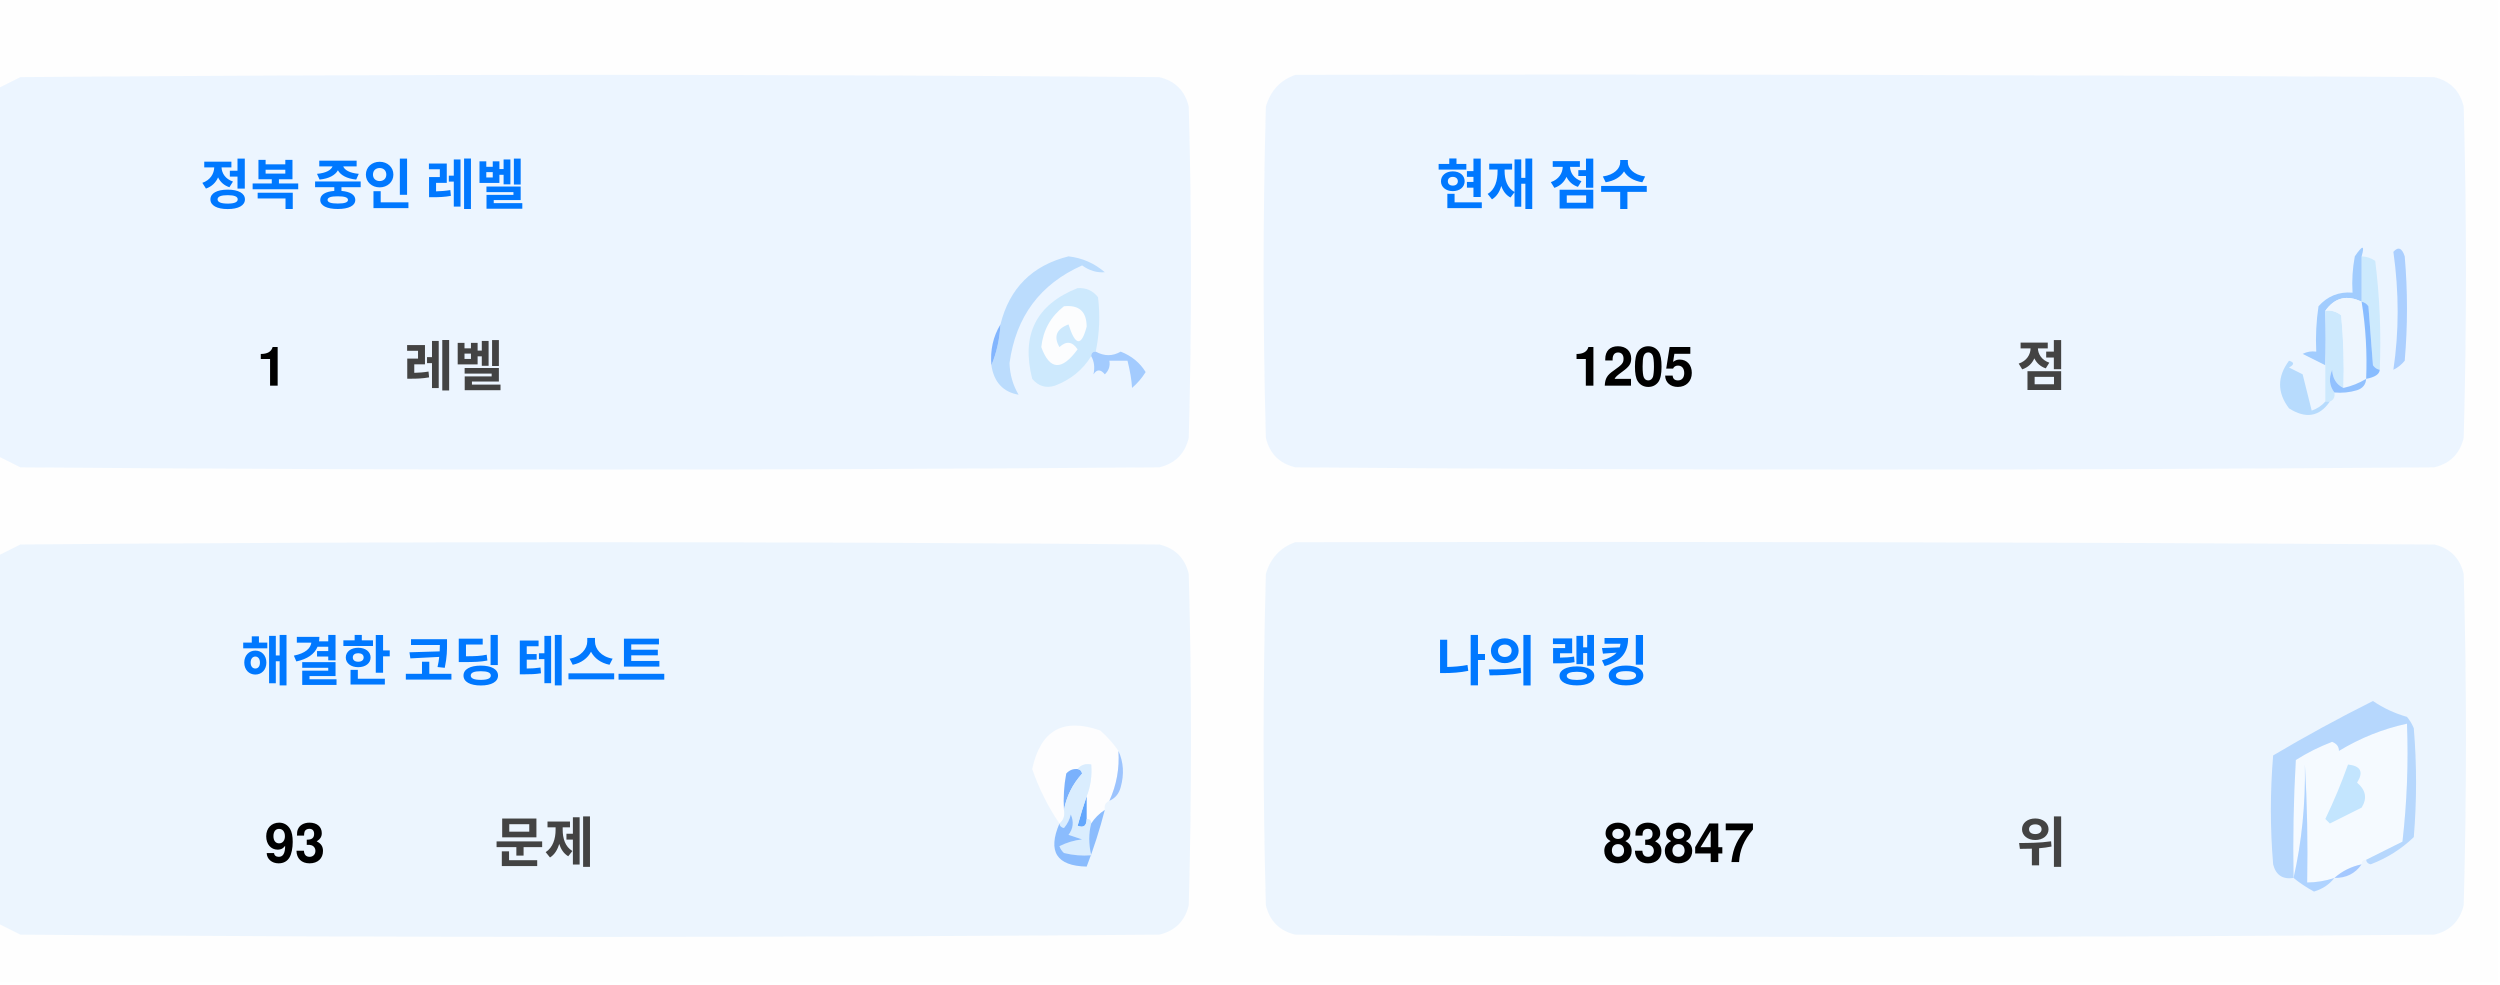
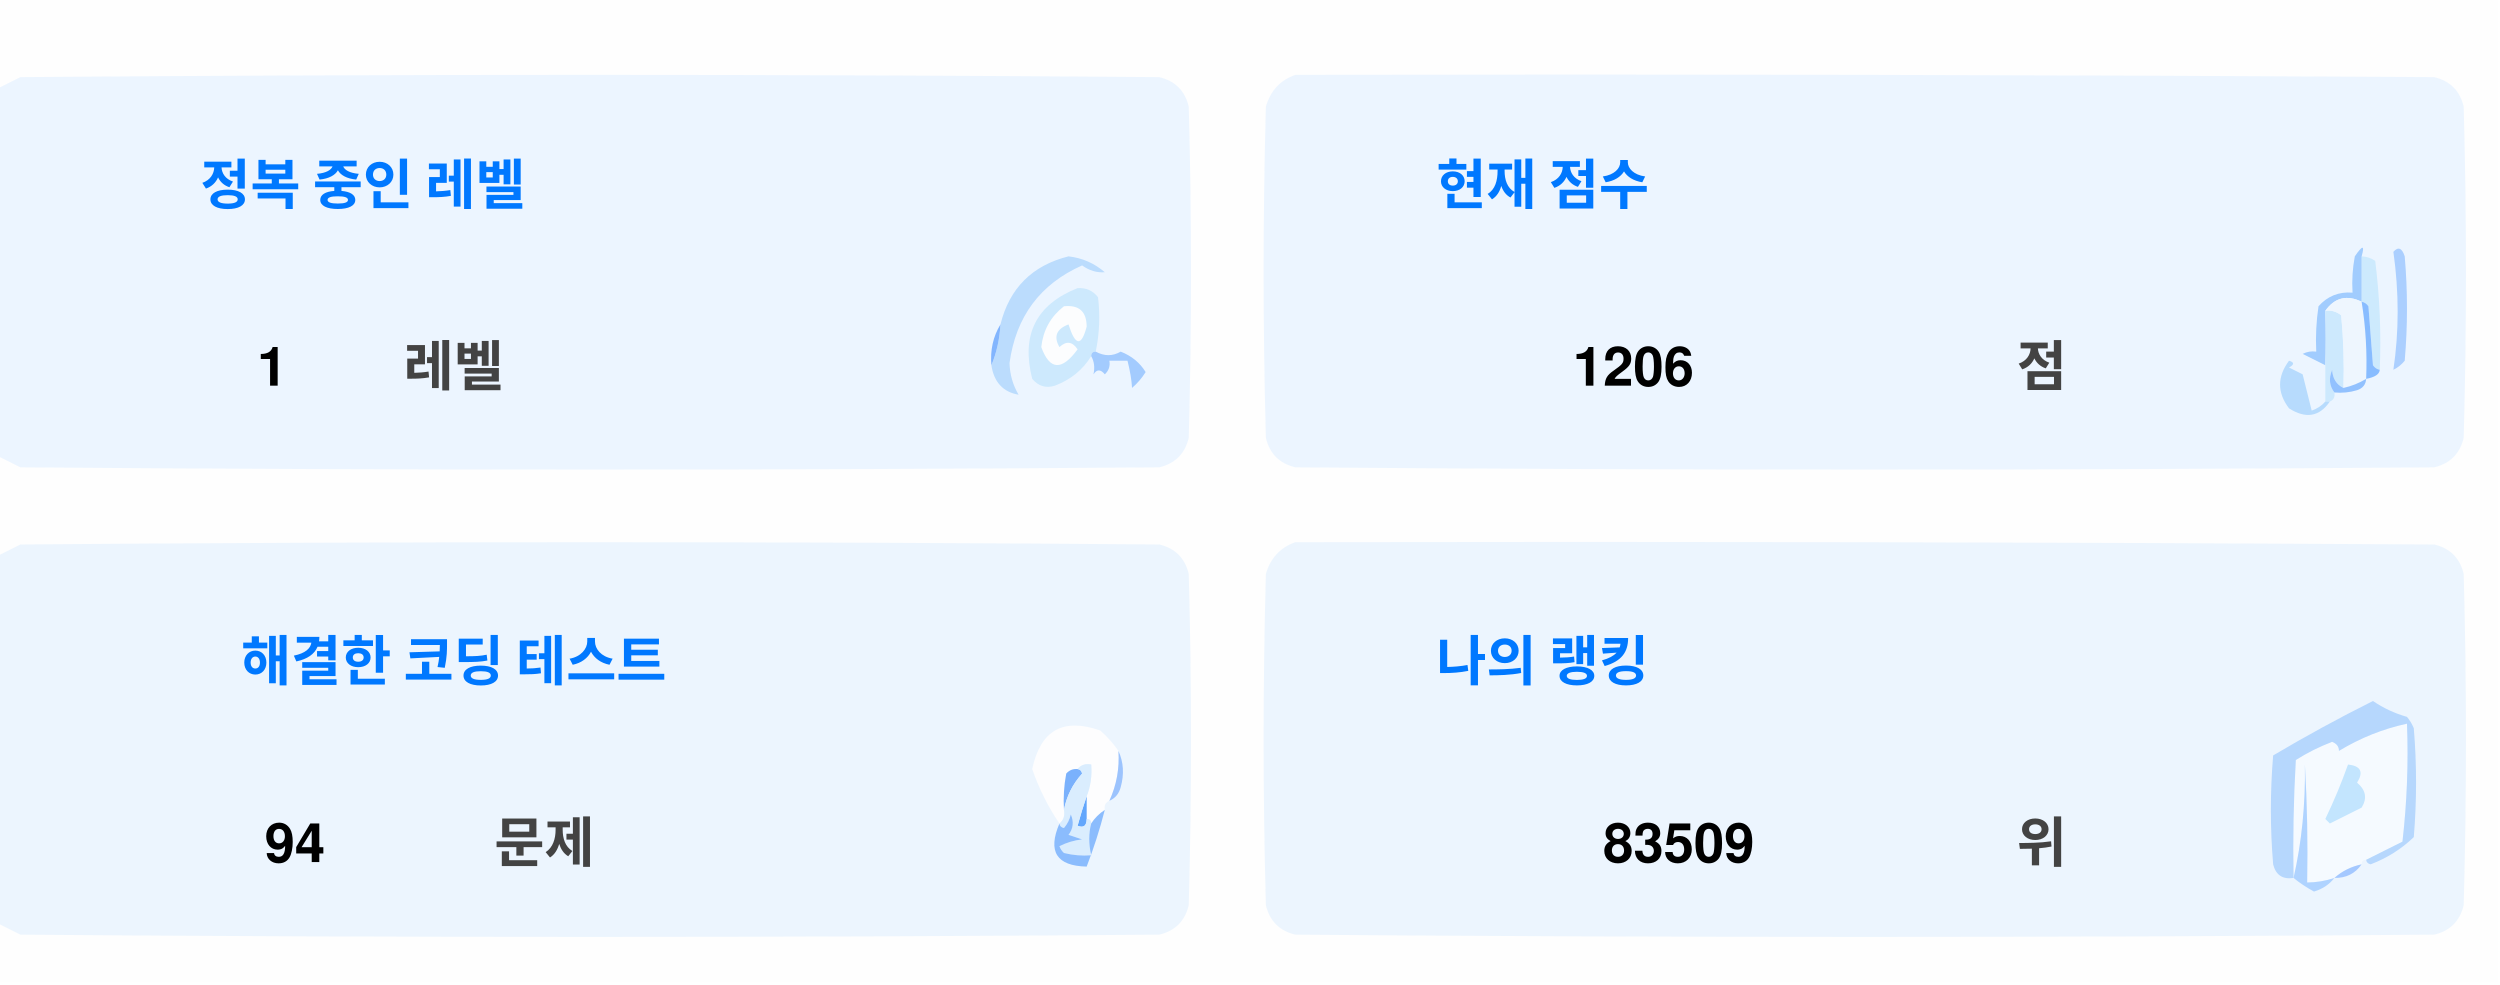
<svg xmlns="http://www.w3.org/2000/svg" version="1.1" width="551px" height="217px" style="shape-rendering:geometricPrecision; text-rendering:geometricPrecision; image-rendering:optimizeQuality; fill-rule:evenodd; clip-rule:evenodd">
  <style>.title {fill: #434343;font-size: 1rem;line-height: 1.5rem;font-weight: bold;font-family: -apple-system, BlinkMacSystemFont, Segoe UI, Helvetica, Arial, sans-serif, Apple Color Emoji, Segoe UI Emoji;}.desc {fill: #434343;font-size: 2.5rem;font-weight: bold;line-height: 1.5rem;font-family: -apple-system, BlinkMacSystemFont, Segoe UI, Helvetica, Arial, sans-serif, Apple Color Emoji, Segoe UI Emoji;}.desc-2 {fill: #434343;font-size: 1rem;font-weight: bold;line-height: 1.5rem;font-family: -apple-system, BlinkMacSystemFont, Segoe UI, Helvetica, Arial, sans-serif, Apple Color Emoji, Segoe UI Emoji;}.text, .desc {animation: twinkling 4s ease-in-out infinite;}@keyframes twinkling {40% { opacity: 1; }50% { opacity: 0.5; }60% { opacity: 1; }70% { opacity: 0.5; }80% { opacity: 1; }}</style>
  <g>
    <path style="opacity:1" fill="#fefefe" d="M -0.5,-0.5 C 183.167,-0.5 366.833,-0.5 550.5,-0.5C 550.5,71.833 550.5,144.167 550.5,216.5C 366.833,216.5 183.167,216.5 -0.5,216.5C -0.5,212.167 -0.5,207.833 -0.5,203.5C 1.14,204.32 2.807,205.153 4.5,206C 88.167,206.667 171.833,206.667 255.5,206C 259,205.167 261.167,203 262,199.5C 262.667,175.167 262.667,150.833 262,126.5C 261.167,123 259,120.833 255.5,120C 171.833,119.333 88.167,119.333 4.5,120C 2.807,120.847 1.14,121.68 -0.5,122.5C -0.5,115.167 -0.5,107.833 -0.5,100.5C 1.14,101.32 2.807,102.153 4.5,103C 88.167,103.667 171.833,103.667 255.5,103C 259,102.167 261.167,100 262,96.5C 262.667,72.167 262.667,47.833 262,23.5C 261.167,20 259,17.833 255.5,17C 171.833,16.333 88.167,16.333 4.5,17C 2.807,17.847 1.14,18.68 -0.5,19.5C -0.5,12.833 -0.5,6.167 -0.5,-0.5 Z" />
  </g>
  <g>
    <path style="opacity:1" fill="#ecf5ff" d="M -0.5,100.5 C -0.5,73.5 -0.5,46.5 -0.5,19.5C 1.14,18.68 2.807,17.847 4.5,17C 88.167,16.333 171.833,16.333 255.5,17C 259,17.833 261.167,20 262,23.5C 262.667,47.833 262.667,72.167 262,96.5C 261.167,100 259,102.167 255.5,103C 171.833,103.667 88.167,103.667 4.5,103C 2.807,102.153 1.14,101.32 -0.5,100.5 Z" />
  </g>
  <g>
    <path style="opacity:1" fill="#ecf5ff" d="M 285.5,16.5 C 369.167,16.333 452.834,16.5 536.5,17C 540,17.833 542.167,20 543,23.5C 543.667,47.833 543.667,72.167 543,96.5C 542.167,100 540,102.167 536.5,103C 452.833,103.667 369.167,103.667 285.5,103C 282,102.167 279.833,100 279,96.5C 278.333,72.167 278.333,47.833 279,23.5C 280.018,19.985 282.185,17.652 285.5,16.5 Z" />
  </g>
  <g>
    <path style="opacity:1" fill="#cdeafd" d="M 520.5,56.5 C 521.583,56.539 522.583,56.873 523.5,57.5C 524.498,65.472 524.831,73.472 524.5,81.5C 523.883,81.389 523.383,81.056 523,80.5C 522.667,76.167 522.333,71.833 522,67.5C 521.617,66.944 521.117,66.611 520.5,66.5C 520.5,63.167 520.5,59.833 520.5,56.5 Z" />
  </g>
  <g>
    <path style="opacity:1" fill="#abcfff" d="M 527.5,55.5 C 528.566,54.308 529.399,54.641 530,56.5C 530.667,64.167 530.667,71.833 530,79.5C 529.311,80.357 528.478,81.023 527.5,81.5C 528.758,73.08 528.758,64.414 527.5,55.5 Z" />
  </g>
  <g>
    <path style="opacity:1" fill="#bbdcfd" d="M 218.5,80.5 C 219.657,77.727 220.324,74.727 220.5,71.5C 222.49,63.51 227.49,58.51 235.5,56.5C 238.528,56.847 241.194,58.014 243.5,60C 241.744,60.141 240.078,59.641 238.5,58.5C 229.247,62.607 223.914,69.773 222.5,80C 222.565,82.526 223.232,84.859 224.5,87C 221.07,86.397 219.07,84.231 218.5,80.5 Z" />
  </g>
  <g>
    <path style="opacity:1" fill="#cde9fd" d="M 241.5,77.5 C 240.833,77.5 240.5,77.833 240.5,78.5C 238.628,81.529 235.961,83.695 232.5,85C 230.536,85.624 228.869,85.124 227.5,83.5C 225.021,73.791 228.354,67.124 237.5,63.5C 239.374,63.39 240.874,64.056 242,65.5C 242.497,69.524 242.331,73.524 241.5,77.5 Z" />
  </g>
  <g>
    <path style="opacity:1" fill="#fcfdfe" d="M 234.5,67.5 C 237.826,67.162 239.493,68.662 239.5,72C 238.334,76.434 237,76.267 235.5,71.5C 232.832,72.515 232.166,74.182 233.5,76.5C 235.017,75.089 236.351,75.256 237.5,77C 234.006,81.771 231.34,81.605 229.5,76.5C 229.904,72.771 231.571,69.771 234.5,67.5 Z" />
  </g>
  <g>
    <path style="opacity:1" fill="#a1ccfe" d="M 520.5,56.5 C 520.5,59.833 520.5,63.167 520.5,66.5C 517.238,64.922 514.572,65.589 512.5,68.5C 512.617,72.81 512.617,76.81 512.5,80.5C 510.86,79.68 509.193,78.847 507.5,78C 508.448,77.517 509.448,77.35 510.5,77.5C 510.335,74.15 510.502,70.817 511,67.5C 512.995,65.253 515.495,64.253 518.5,64.5C 518.336,61.813 518.503,59.146 519,56.5C 520.731,53.969 521.231,53.969 520.5,56.5 Z" />
  </g>
  <g>
    <path style="opacity:1" fill="#cde9fd" d="M 512.5,68.5 C 513.822,68.33 514.989,68.663 516,69.5C 516.499,74.823 516.666,80.156 516.5,85.5C 514.955,84.77 514.122,83.437 514,81.5C 513.22,83.387 513.387,85.054 514.5,86.5C 514.672,87.492 514.338,88.158 513.5,88.5C 513.167,88.5 512.833,88.5 512.5,88.5C 512.5,85.833 512.5,83.167 512.5,80.5C 512.617,76.81 512.617,72.81 512.5,68.5 Z" />
  </g>
  <g>
    <path style="opacity:1" fill="#eef6fe" d="M 520.5,66.5 C 521.407,72.106 521.74,77.773 521.5,83.5C 519.95,84.441 518.284,85.108 516.5,85.5C 516.666,80.156 516.499,74.823 516,69.5C 514.989,68.663 513.822,68.33 512.5,68.5C 514.572,65.589 517.238,64.922 520.5,66.5 Z" />
  </g>
  <g>
    <path style="opacity:1" fill="#88bcff" d="M 520.5,66.5 C 521.117,66.611 521.617,66.944 522,67.5C 522.333,71.833 522.667,76.167 523,80.5C 523.383,81.056 523.883,81.389 524.5,81.5C 524.445,82.469 523.445,83.136 521.5,83.5C 521.74,77.773 521.407,72.106 520.5,66.5 Z" />
  </g>
  <g>
    <path style="opacity:1" fill="#82b5fe" d="M 220.5,71.5 C 220.324,74.727 219.657,77.727 218.5,80.5C 218.215,77.171 218.882,74.171 220.5,71.5 Z" />
  </g>
  <g>
    <path style="opacity:1" fill="#a3cbfe" d="M 240.5,78.5 C 240.5,77.833 240.833,77.5 241.5,77.5C 243.391,78.536 245.224,78.536 247,77.5C 249.391,78.429 251.225,79.929 252.5,82C 251.681,83.319 250.681,84.486 249.5,85.5C 249.409,83.777 249.075,81.777 248.5,79.5C 247.167,79.5 245.833,79.5 244.5,79.5C 244.719,80.675 244.386,81.675 243.5,82.5C 242.575,81.359 241.741,81.359 241,82.5C 241.331,80.981 241.164,79.648 240.5,78.5 Z" />
  </g>
  <g>
    <path style="opacity:1" fill="#b7dbfd" d="M 512.5,88.5 C 512.833,88.5 513.167,88.5 513.5,88.5C 511.199,91.857 508.199,92.357 504.5,90C 501.872,86.535 501.872,83.035 504.5,79.5C 505.696,79.846 505.696,80.346 504.5,81C 505.5,81.5 506.5,82 507.5,82.5C 508.167,85.167 508.833,87.833 509.5,90.5C 510.739,90.058 511.739,89.391 512.5,88.5 Z" />
  </g>
  <g>
    <path style="opacity:1" fill="#92c1fe" d="M 516.5,85.5 C 518.284,85.108 519.95,84.441 521.5,83.5C 521.423,84.75 520.756,85.583 519.5,86C 517.866,86.493 516.199,86.66 514.5,86.5C 513.387,85.054 513.22,83.387 514,81.5C 514.122,83.437 514.955,84.77 516.5,85.5 Z" />
  </g>
  <g>
    <path style="opacity:1" fill="#ecf5fe" d="M -0.5,203.5 C -0.5,176.5 -0.5,149.5 -0.5,122.5C 1.14,121.68 2.807,120.847 4.5,120C 88.167,119.333 171.833,119.333 255.5,120C 259,120.833 261.167,123 262,126.5C 262.667,150.833 262.667,175.167 262,199.5C 261.167,203 259,205.167 255.5,206C 171.833,206.667 88.167,206.667 4.5,206C 2.807,205.153 1.14,204.32 -0.5,203.5 Z" />
  </g>
  <g>
    <path style="opacity:1" fill="#ecf5fe" d="M 285.5,119.5 C 369.167,119.333 452.834,119.5 536.5,120C 540,120.833 542.167,123 543,126.5C 543.667,150.833 543.667,175.167 543,199.5C 542.167,203 540,205.167 536.5,206C 452.833,206.667 369.167,206.667 285.5,206C 282,205.167 279.833,203 279,199.5C 278.333,175.167 278.333,150.833 279,126.5C 280.018,122.985 282.185,120.652 285.5,119.5 Z" />
  </g>
  <g>
    <path style="opacity:1" fill="#fdfdfe" d="M 246.5,165.5 C 246.758,169.367 246.092,173.034 244.5,176.5C 243.662,176.842 243.328,177.508 243.5,178.5C 242.272,179.306 241.272,180.306 240.5,181.5C 240.5,180.833 240.167,180.5 239.5,180.5C 239.5,178.833 239.5,177.167 239.5,175.5C 240.369,173.283 240.702,170.95 240.5,168.5C 239.209,168.263 238.209,168.596 237.5,169.5C 236.504,169.414 235.671,169.748 235,170.5C 234.503,173.146 234.336,175.813 234.5,178.5C 234.737,179.791 234.404,180.791 233.5,181.5C 230.986,177.806 228.986,173.806 227.5,169.5C 229.309,160.957 234.309,158.124 242.5,161C 244.07,162.397 245.404,163.897 246.5,165.5 Z" />
  </g>
  <g>
    <path style="opacity:1" fill="#f5faff" d="M 521.5,189.5 C 520.833,189.5 520.5,189.833 520.5,190.5C 518.181,190.992 516.181,191.992 514.5,193.5C 512.565,194.15 510.565,194.483 508.5,194.5C 508.666,185.827 508.5,177.16 508,168.5C 508.141,177.227 507.308,185.56 505.5,193.5C 505.334,184.827 505.5,176.16 506,167.5C 508.527,165.903 511.194,164.57 514,163.5C 515.011,163.892 515.511,164.559 515.5,165.5C 520.21,162.641 525.21,160.641 530.5,159.5C 530.831,168.192 530.498,176.859 529.5,185.5C 526.807,186.847 524.14,188.18 521.5,189.5 Z" />
  </g>
  <g>
    <path style="opacity:1" fill="#b6d7fd" d="M 521.5,189.5 C 524.14,188.18 526.807,186.847 529.5,185.5C 530.498,176.859 530.831,168.192 530.5,159.5C 525.21,160.641 520.21,162.641 515.5,165.5C 515.511,164.559 515.011,163.892 514,163.5C 511.194,164.57 508.527,165.903 506,167.5C 505.5,176.16 505.334,184.827 505.5,193.5C 503.089,193.863 501.589,192.863 501,190.5C 500.333,182.5 500.333,174.5 501,166.5C 508.173,162.246 515.507,158.246 523,154.5C 525.304,156.068 527.804,157.235 530.5,158C 531.126,158.75 531.626,159.584 532,160.5C 532.667,168.5 532.667,176.5 532,184.5C 529.292,187.111 526.125,189.111 522.5,190.5C 521.893,190.376 521.56,190.043 521.5,189.5 Z" />
  </g>
  <g>
    <path style="opacity:1" fill="#c3e5fe" d="M 517.5,168.5 C 520.317,168.801 520.984,170.134 519.5,172.5C 521.439,174.122 521.772,175.956 520.5,178C 518.167,179.167 515.833,180.333 513.5,181.5C 513.167,181.167 512.833,180.833 512.5,180.5C 514.414,176.515 516.081,172.515 517.5,168.5 Z" />
  </g>
  <g>
    <path style="opacity:1" fill="#7ab1fc" d="M 237.5,169.5 C 238.043,169.56 238.376,169.893 238.5,170.5C 236.395,172.836 235.062,175.503 234.5,178.5C 234.336,175.813 234.503,173.146 235,170.5C 235.671,169.748 236.504,169.414 237.5,169.5 Z" />
  </g>
  <g>
    <path style="opacity:1" fill="#afd3ff" d="M 514.5,193.5 C 513.378,194.947 511.878,195.947 510,196.5C 508.348,195.601 506.848,194.601 505.5,193.5C 507.308,185.56 508.141,177.227 508,168.5C 508.5,177.16 508.666,185.827 508.5,194.5C 510.565,194.483 512.565,194.15 514.5,193.5 Z" />
  </g>
  <g>
    <path style="opacity:1" fill="#9cc3fd" d="M 246.5,165.5 C 247.634,167.966 247.801,170.633 247,173.5C 246.623,174.942 245.79,175.942 244.5,176.5C 246.092,173.034 246.758,169.367 246.5,165.5 Z" />
  </g>
  <g>
    <path style="opacity:1" fill="#62a6fc" d="M 239.5,175.5 C 239.5,177.167 239.5,178.833 239.5,180.5C 239.483,182.028 238.816,182.528 237.5,182C 238.117,179.723 238.784,177.556 239.5,175.5 Z" />
  </g>
  <g>
    <path style="opacity:1" fill="#daedfe" d="M 237.5,169.5 C 238.209,168.596 239.209,168.263 240.5,168.5C 240.702,170.95 240.369,173.283 239.5,175.5C 238.784,177.556 238.117,179.723 237.5,182C 238.816,182.528 239.483,182.028 239.5,180.5C 240.167,180.5 240.5,180.833 240.5,181.5C 239.918,183.669 239.918,186.002 240.5,188.5C 238.473,188.662 236.473,188.495 234.5,188C 234.043,187.586 233.709,187.086 233.5,186.5C 235.078,185.702 236.744,185.202 238.5,185C 237.5,184.667 236.5,184.333 235.5,184C 236.554,182.612 236.72,181.112 236,179.5C 235.751,180.624 235.251,181.624 234.5,182.5C 233.893,182.376 233.56,182.043 233.5,181.5C 234.404,180.791 234.737,179.791 234.5,178.5C 235.062,175.503 236.395,172.836 238.5,170.5C 238.376,169.893 238.043,169.56 237.5,169.5 Z" />
  </g>
  <g>
    <path style="opacity:1" fill="#8bbcfd" d="M 243.5,178.5 C 242.395,182.803 241.062,186.969 239.5,191C 232.857,190.847 230.857,187.68 233.5,181.5C 233.56,182.043 233.893,182.376 234.5,182.5C 235.251,181.624 235.751,180.624 236,179.5C 236.72,181.112 236.554,182.612 235.5,184C 236.5,184.333 237.5,184.667 238.5,185C 236.744,185.202 235.078,185.702 233.5,186.5C 233.709,187.086 234.043,187.586 234.5,188C 236.473,188.495 238.473,188.662 240.5,188.5C 239.918,186.002 239.918,183.669 240.5,181.5C 241.272,180.306 242.272,179.306 243.5,178.5 Z" />
  </g>
  <g>
    <path style="opacity:1" fill="#a4c8ff" d="M 520.5,190.5 C 519.089,192.539 517.089,193.539 514.5,193.5C 516.181,191.992 518.181,190.992 520.5,190.5 Z" />
  </g>
  <text text-anchor="middle" x="80" y="45" class="title" style="fill:#0078ff;" stroke="#none" stroke-width="1">정복 중인 레벨</text>
  <text text-anchor="middle" x="60" y="85" class="desc" style="fill:#000000;" stroke="#none" stroke-width="1">1</text>
  <text text-anchor="middle" x="100" y="85" class="desc-2" style="fill:#434343;" stroke="#none" stroke-width="1">레벨</text>
  <text text-anchor="middle" x="340" y="45" class="title" style="fill:#0078ff;" stroke="#none" stroke-width="1">현재 점수</text>
-   <text text-anchor="middle" x="360" y="85" class="desc" style="fill:#000000;" stroke="#none" stroke-width="1">1205</text>
+   <text text-anchor="middle" x="360" y="85" class="desc" style="fill:#000000;" stroke="#none" stroke-width="1">1206</text>
  <text text-anchor="middle" x="450" y="85" class="desc-2" style="fill:#434343;" stroke="#none" stroke-width="1">점</text>
  <text text-anchor="middle" x="100" y="150" class="title" style="fill:#0078ff;" stroke="#none" stroke-width="1">해결한 코딩 테스트</text>
-   <text text-anchor="middle" x="65" y="190" class="desc" style="fill:#000000;" stroke="#none" stroke-width="1">93</text>
+   <text text-anchor="middle" x="65" y="190" class="desc" style="fill:#000000;" stroke="#none" stroke-width="1">94</text>
  <text text-anchor="middle" x="120" y="190" class="desc-2" style="fill:#434343;" stroke="#none" stroke-width="1">문제</text>
  <text text-anchor="middle" x="340" y="150" class="title" style="fill:#0078ff;" stroke="#none" stroke-width="1">나의 랭킹</text>
-   <text text-anchor="middle" x="370" y="190" class="desc" style="fill:#000000;" stroke="#none" stroke-width="1">83847</text>
+   <text text-anchor="middle" x="370" y="190" class="desc" style="fill:#000000;" stroke="#none" stroke-width="1">83509</text>
  <text text-anchor="middle" x="450" y="190" class="desc-2" style="fill:#434343;" stroke="#none" stroke-width="1">위</text>
</svg>
